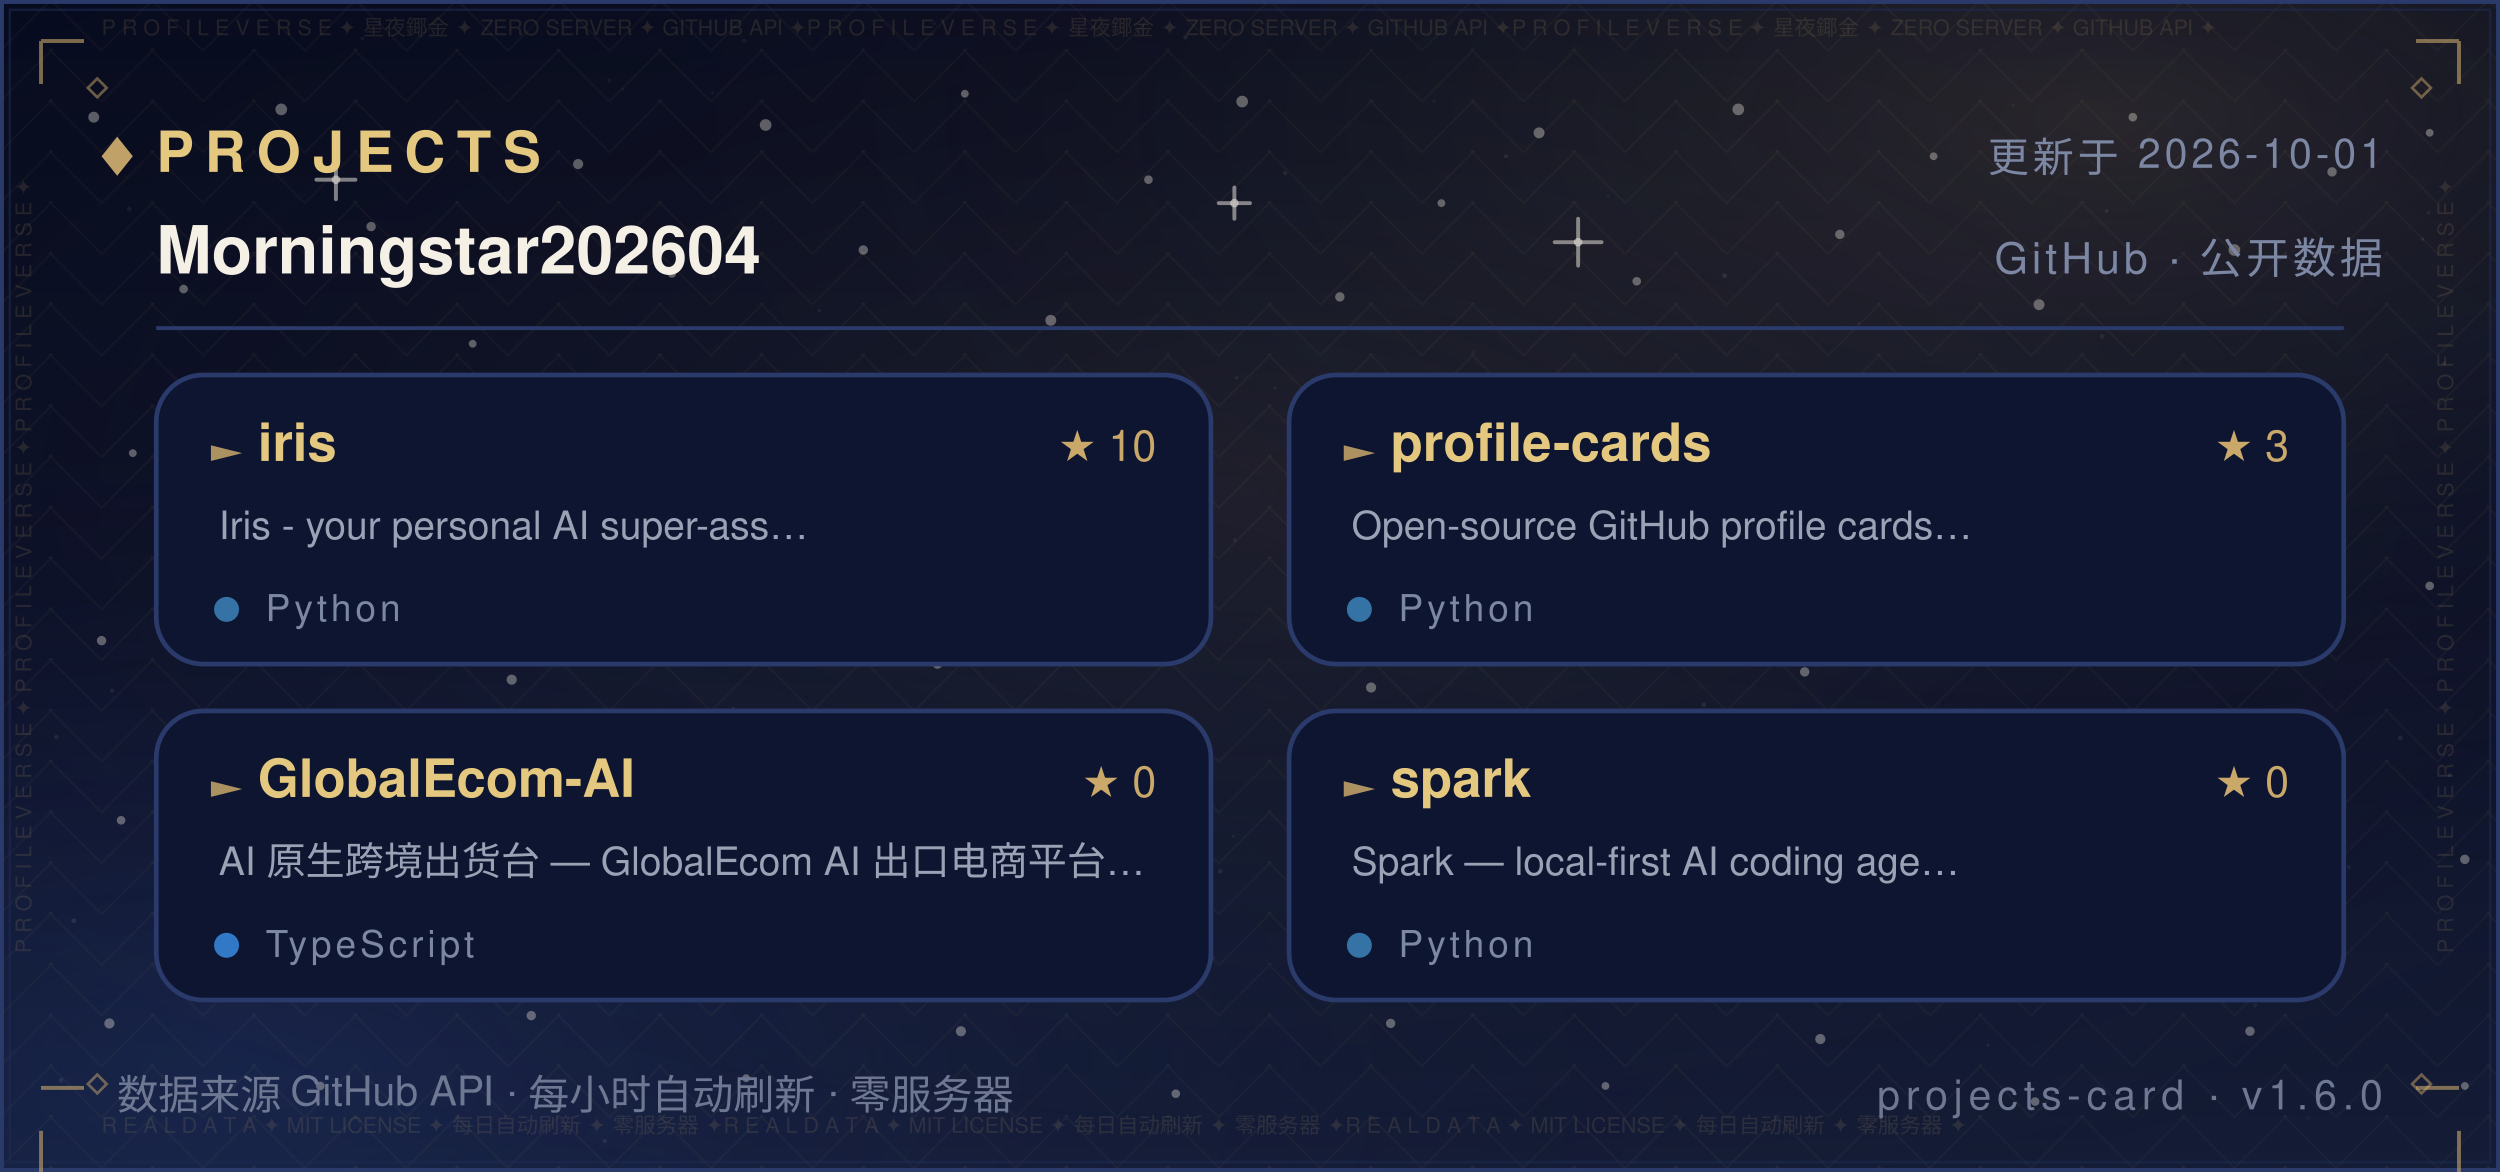
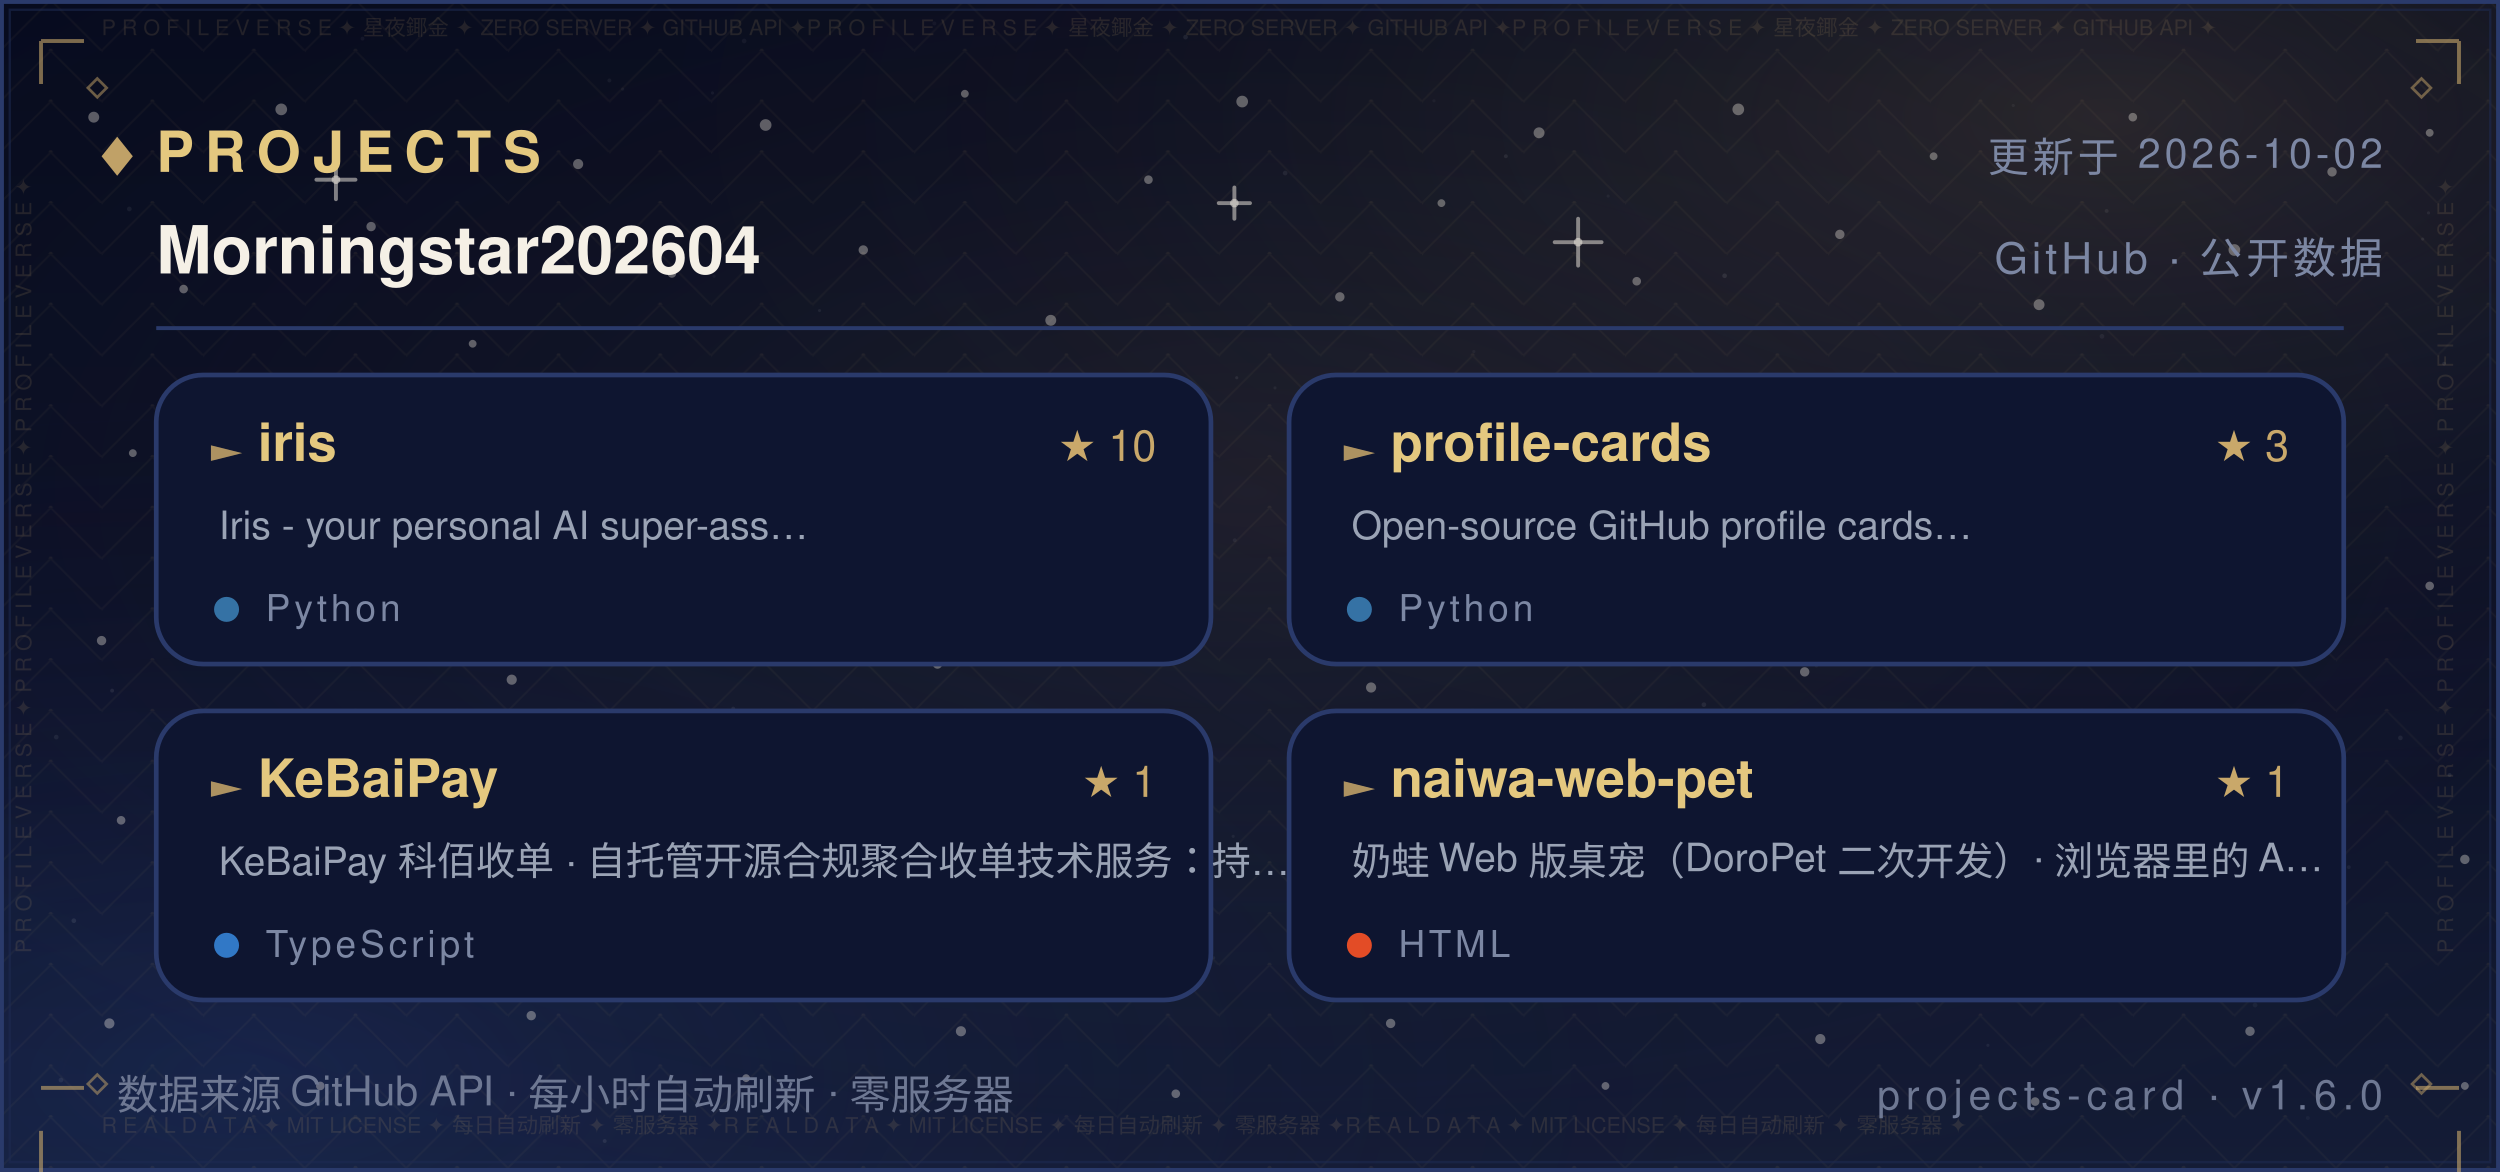
<svg xmlns="http://www.w3.org/2000/svg" width="640" height="300" viewBox="0 0 640 300" role="img" aria-label="Projects — Morningstar202604">
  <defs>
    <linearGradient id="bg" x1="0" y1="0" x2="0" y2="1">
      <stop offset="0" stop-color="#070B1E" />
      <stop offset="0.5" stop-color="#0B1026" />
      <stop offset="1" stop-color="#141C36" />
    </linearGradient>
    <radialGradient id="nebG" cx="0.84" cy="0.10" r="0.62">
      <stop offset="0" stop-color="#C9A86A" stop-opacity="0.16" />
      <stop offset="1" stop-color="#070B1E" stop-opacity="0" />
    </radialGradient>
    <radialGradient id="nebB" cx="0.10" cy="0.92" r="0.60">
      <stop offset="0" stop-color="#2B4B9E" stop-opacity="0.22" />
      <stop offset="1" stop-color="#070B1E" stop-opacity="0" />
    </radialGradient>
    <radialGradient id="glow" cx="0.5" cy="0.42" r="0.72">
      <stop offset="0" stop-color="#C9A86A" stop-opacity="0.1" />
      <stop offset="1" stop-color="#070B1E" stop-opacity="0" />
    </radialGradient>
    <pattern id="fil1" width="26.0" height="13.0" patternUnits="userSpaceOnUse">
      <path d="M13.0 0 L26.0 13.0 L13.0 26.0 L0 13.0 Z" fill="none" stroke="#C9A86A" stroke-width="0.5" opacity="0.05" />
      <circle cx="13.0" cy="13.0" r="0.55" fill="#C9A86A" opacity="0.08" />
      <circle cx="0" cy="0" r="0.35" fill="#C9A86A" opacity="0.05" />
    </pattern>
  </defs>
  <rect width="640" height="300" fill="url(#bg)" />
  <rect width="640" height="300" fill="url(#nebG)" />
  <rect width="640" height="300" fill="url(#nebB)" />
  <rect width="640" height="300" fill="url(#glow)" />
  <rect width="640" height="300" fill="url(#fil1)" />
  <circle cx="24" cy="30" r="1.4" fill="#F5F0E6" opacity="0.35" />
  <circle cx="47" cy="74" r="1.1" fill="#F5F0E6" opacity="0.35" />
  <circle cx="72" cy="28" r="1.5" fill="#F5F0E6" opacity="0.35" />
  <circle cx="95" cy="58" r="1.2" fill="#F5F0E6" opacity="0.35" />
  <circle cx="121" cy="88" r="1" fill="#F5F0E6" opacity="0.35" />
  <circle cx="148" cy="42" r="1.3" fill="#F5F0E6" opacity="0.35" />
  <circle cx="172" cy="70" r="1.1" fill="#F5F0E6" opacity="0.35" />
  <circle cx="196" cy="32" r="1.5" fill="#F5F0E6" opacity="0.35" />
  <circle cx="221" cy="64" r="1.2" fill="#F5F0E6" opacity="0.35" />
  <circle cx="247" cy="24" r="1" fill="#F5F0E6" opacity="0.35" />
  <circle cx="269" cy="82" r="1.4" fill="#F5F0E6" opacity="0.35" />
  <circle cx="294" cy="46" r="1.1" fill="#F5F0E6" opacity="0.35" />
  <circle cx="318" cy="26" r="1.5" fill="#F5F0E6" opacity="0.35" />
  <circle cx="343" cy="76" r="1.2" fill="#F5F0E6" opacity="0.35" />
  <circle cx="369" cy="52" r="1" fill="#F5F0E6" opacity="0.35" />
  <circle cx="394" cy="34" r="1.4" fill="#F5F0E6" opacity="0.35" />
  <circle cx="419" cy="72" r="1.1" fill="#F5F0E6" opacity="0.35" />
  <circle cx="445" cy="28" r="1.5" fill="#F5F0E6" opacity="0.35" />
  <circle cx="471" cy="60" r="1.2" fill="#F5F0E6" opacity="0.35" />
  <circle cx="495" cy="40" r="1" fill="#F5F0E6" opacity="0.35" />
  <circle cx="522" cy="78" r="1.4" fill="#F5F0E6" opacity="0.35" />
  <circle cx="546" cy="30" r="1.1" fill="#F5F0E6" opacity="0.35" />
  <circle cx="572" cy="64" r="1.5" fill="#F5F0E6" opacity="0.35" />
  <circle cx="597" cy="44" r="1.2" fill="#F5F0E6" opacity="0.35" />
  <circle cx="622" cy="34" r="1" fill="#F5F0E6" opacity="0.35" />
  <circle cx="34" cy="116" r="1" fill="#F5F0E6" opacity="0.35" />
  <circle cx="88" cy="108" r="1.3" fill="#F5F0E6" opacity="0.35" />
  <circle cx="141" cy="122" r="1.1" fill="#F5F0E6" opacity="0.35" />
  <circle cx="197" cy="106" r="1.4" fill="#F5F0E6" opacity="0.35" />
  <circle cx="252" cy="118" r="1" fill="#F5F0E6" opacity="0.35" />
  <circle cx="307" cy="108" r="1.3" fill="#F5F0E6" opacity="0.35" />
  <circle cx="364" cy="124" r="1.1" fill="#F5F0E6" opacity="0.35" />
  <circle cx="421" cy="104" r="1.4" fill="#F5F0E6" opacity="0.35" />
  <circle cx="478" cy="120" r="1" fill="#F5F0E6" opacity="0.35" />
  <circle cx="536" cy="110" r="1.3" fill="#F5F0E6" opacity="0.35" />
  <circle cx="596" cy="122" r="1.1" fill="#F5F0E6" opacity="0.35" />
  <circle cx="26" cy="164" r="1.2" fill="#F5F0E6" opacity="0.35" />
  <circle cx="79" cy="150" r="1" fill="#F5F0E6" opacity="0.35" />
  <circle cx="131" cy="174" r="1.3" fill="#F5F0E6" opacity="0.35" />
  <circle cx="186" cy="158" r="1.1" fill="#F5F0E6" opacity="0.35" />
  <circle cx="240" cy="170" r="1.2" fill="#F5F0E6" opacity="0.35" />
  <circle cx="296" cy="152" r="1" fill="#F5F0E6" opacity="0.35" />
  <circle cx="351" cy="176" r="1.3" fill="#F5F0E6" opacity="0.35" />
  <circle cx="406" cy="162" r="1.1" fill="#F5F0E6" opacity="0.35" />
  <circle cx="462" cy="172" r="1.2" fill="#F5F0E6" opacity="0.35" />
  <circle cx="518" cy="156" r="1" fill="#F5F0E6" opacity="0.35" />
  <circle cx="574" cy="168" r="1.3" fill="#F5F0E6" opacity="0.35" />
  <circle cx="622" cy="150" r="1.1" fill="#F5F0E6" opacity="0.35" />
  <circle cx="31" cy="210" r="1.1" fill="#F5F0E6" opacity="0.35" />
  <circle cx="83" cy="224" r="1.4" fill="#F5F0E6" opacity="0.35" />
  <circle cx="138" cy="206" r="1" fill="#F5F0E6" opacity="0.35" />
  <circle cx="193" cy="222" r="1.2" fill="#F5F0E6" opacity="0.35" />
  <circle cx="248" cy="210" r="1.1" fill="#F5F0E6" opacity="0.35" />
  <circle cx="303" cy="226" r="1.4" fill="#F5F0E6" opacity="0.35" />
  <circle cx="358" cy="208" r="1" fill="#F5F0E6" opacity="0.35" />
  <circle cx="413" cy="224" r="1.2" fill="#F5F0E6" opacity="0.35" />
  <circle cx="468" cy="212" r="1.1" fill="#F5F0E6" opacity="0.35" />
  <circle cx="524" cy="228" r="1.4" fill="#F5F0E6" opacity="0.35" />
  <circle cx="578" cy="214" r="1" fill="#F5F0E6" opacity="0.35" />
  <circle cx="631" cy="220" r="1.2" fill="#F5F0E6" opacity="0.35" />
  <circle cx="28" cy="262" r="1.3" fill="#F5F0E6" opacity="0.35" />
  <circle cx="82" cy="278" r="1.1" fill="#F5F0E6" opacity="0.35" />
  <circle cx="136" cy="260" r="1.2" fill="#F5F0E6" opacity="0.35" />
  <circle cx="191" cy="276" r="1" fill="#F5F0E6" opacity="0.35" />
  <circle cx="246" cy="264" r="1.3" fill="#F5F0E6" opacity="0.35" />
  <circle cx="301" cy="280" r="1.1" fill="#F5F0E6" opacity="0.35" />
  <circle cx="356" cy="262" r="1.2" fill="#F5F0E6" opacity="0.35" />
  <circle cx="411" cy="278" r="1" fill="#F5F0E6" opacity="0.35" />
  <circle cx="466" cy="266" r="1.3" fill="#F5F0E6" opacity="0.35" />
  <circle cx="521" cy="282" r="1.1" fill="#F5F0E6" opacity="0.35" />
  <circle cx="576" cy="264" r="1.2" fill="#F5F0E6" opacity="0.35" />
  <circle cx="631" cy="278" r="1" fill="#F5F0E6" opacity="0.35" />
  <path d="M81.0 46.0 H91.0 M86.0 41.0 V51.0" stroke="#F5F0E6" stroke-width="1" stroke-linecap="round" opacity="0.5" />
  <circle cx="86.0" cy="46.0" r="1.1" fill="#F5F0E6" opacity="0.5" />
  <path d="M234.0 150.0 H242.0 M238.0 146.0 V154.0" stroke="#F5F0E6" stroke-width="1" stroke-linecap="round" opacity="0.5" />
  <circle cx="238.0" cy="150.0" r="1.1" fill="#F5F0E6" opacity="0.5" />
  <path d="M398.0 62.0 H410.0 M404.0 56.0 V68.0" stroke="#F5F0E6" stroke-width="1" stroke-linecap="round" opacity="0.5" />
  <circle cx="404.0" cy="62.0" r="1.1" fill="#F5F0E6" opacity="0.5" />
  <path d="M552.0 196.0 H560.0 M556.0 192.0 V200.0" stroke="#F5F0E6" stroke-width="1" stroke-linecap="round" opacity="0.5" />
  <circle cx="556.0" cy="196.0" r="1.1" fill="#F5F0E6" opacity="0.5" />
  <path d="M312.0 52.0 H320.0 M316.0 48.0 V56.0" stroke="#F5F0E6" stroke-width="1" stroke-linecap="round" opacity="0.5" />
  <circle cx="316.0" cy="52.0" r="1.1" fill="#F5F0E6" opacity="0.5" />
  <path d="M62.0 240.0 H70.0 M66.0 236.0 V244.0" stroke="#F5F0E6" stroke-width="1" stroke-linecap="round" opacity="0.5" />
  <circle cx="66.0" cy="240.0" r="1.1" fill="#F5F0E6" opacity="0.5" />
  <circle cx="15.6" cy="276.5" r="0.6" fill="#FFFFFF" opacity="0.067" />
  <circle cx="97.2" cy="169.8" r="0.6" fill="#FFFFFF" opacity="0.076" />
  <circle cx="538.1" cy="86.1" r="0.6" fill="#FFFFFF" opacity="0.057" />
  <circle cx="344.4" cy="101.9" r="0.5" fill="#FFFFFF" opacity="0.057" />
  <circle cx="159.4" cy="22.8" r="0.4" fill="#FFFFFF" opacity="0.048" />
  <circle cx="28.7" cy="176.8" r="0.5" fill="#FFFFFF" opacity="0.080" />
  <circle cx="209.8" cy="79.5" r="0.4" fill="#FFFFFF" opacity="0.060" />
  <circle cx="316.1" cy="138.3" r="0.5" fill="#FFFFFF" opacity="0.057" />
  <circle cx="590.8" cy="286.2" r="0.5" fill="#FFFFFF" opacity="0.037" />
  <circle cx="539.3" cy="54.0" r="0.5" fill="#FFFFFF" opacity="0.068" />
  <circle cx="385.5" cy="40.0" r="0.5" fill="#FFFFFF" opacity="0.076" />
  <circle cx="292.3" cy="154.7" r="0.5" fill="#FFFFFF" opacity="0.060" />
  <circle cx="536.7" cy="217.8" r="0.5" fill="#FFFFFF" opacity="0.046" />
  <circle cx="377.3" cy="90.0" r="0.4" fill="#FFFFFF" opacity="0.041" />
  <circle cx="92.8" cy="9.9" r="0.5" fill="#FFFFFF" opacity="0.044" />
  <circle cx="354.5" cy="182.1" r="0.5" fill="#FFFFFF" opacity="0.080" />
  <circle cx="310.7" cy="245.2" r="0.4" fill="#FFFFFF" opacity="0.054" />
  <circle cx="601.3" cy="222.0" r="0.5" fill="#FFFFFF" opacity="0.054" />
  <circle cx="18.9" cy="235.7" r="0.6" fill="#FFFFFF" opacity="0.085" />
  <circle cx="312.4" cy="223.0" r="0.6" fill="#FFFFFF" opacity="0.069" />
  <circle cx="239.2" cy="6.0" r="0.5" fill="#FFFFFF" opacity="0.036" />
  <circle cx="436.2" cy="180.4" r="0.6" fill="#FFFFFF" opacity="0.071" />
  <circle cx="329.0" cy="44.3" r="0.6" fill="#FFFFFF" opacity="0.063" />
  <circle cx="625.7" cy="93.1" r="0.5" fill="#FFFFFF" opacity="0.075" />
  <circle cx="428.8" cy="150.4" r="0.4" fill="#FFFFFF" opacity="0.065" />
  <circle cx="169.1" cy="60.4" r="0.4" fill="#FFFFFF" opacity="0.073" />
  <circle cx="586.8" cy="158.0" r="0.4" fill="#FFFFFF" opacity="0.060" />
  <circle cx="598.2" cy="106.9" r="0.5" fill="#FFFFFF" opacity="0.054" />
  <circle cx="289.9" cy="131.0" r="0.5" fill="#FFFFFF" opacity="0.053" />
  <circle cx="315.7" cy="214.1" r="0.4" fill="#FFFFFF" opacity="0.054" />
  <circle cx="154.8" cy="292.1" r="0.5" fill="#FFFFFF" opacity="0.080" />
  <circle cx="411.7" cy="50.2" r="0.4" fill="#FFFFFF" opacity="0.043" />
  <circle cx="465.0" cy="170.5" r="0.4" fill="#FFFFFF" opacity="0.048" />
  <circle cx="533.5" cy="130.4" r="0.5" fill="#FFFFFF" opacity="0.050" />
  <circle cx="621.7" cy="54.5" r="0.4" fill="#FFFFFF" opacity="0.064" />
  <circle cx="14.4" cy="188.7" r="0.6" fill="#FFFFFF" opacity="0.064" />
  <circle cx="68.9" cy="98.2" r="0.5" fill="#FFFFFF" opacity="0.076" />
  <circle cx="182.4" cy="23.8" r="0.4" fill="#FFFFFF" opacity="0.047" />
  <circle cx="125.6" cy="142.6" r="0.5" fill="#FFFFFF" opacity="0.081" />
  <circle cx="367.1" cy="25.8" r="0.4" fill="#FFFFFF" opacity="0.039" />
  <circle cx="441.5" cy="70.6" r="0.6" fill="#FFFFFF" opacity="0.085" />
  <circle cx="69.5" cy="148.1" r="0.5" fill="#FFFFFF" opacity="0.078" />
  <circle cx="627.1" cy="198.4" r="0.5" fill="#FFFFFF" opacity="0.081" />
  <circle cx="620.2" cy="61.2" r="0.4" fill="#FFFFFF" opacity="0.078" />
  <circle cx="508.9" cy="267.6" r="0.4" fill="#FFFFFF" opacity="0.055" />
  <circle cx="403.3" cy="212.6" r="0.4" fill="#FFFFFF" opacity="0.061" />
  <circle cx="381.0" cy="209.3" r="0.5" fill="#FFFFFF" opacity="0.078" />
  <circle cx="33.1" cy="53.5" r="0.6" fill="#FFFFFF" opacity="0.059" />
  <circle cx="249.8" cy="96.2" r="0.4" fill="#FFFFFF" opacity="0.066" />
  <circle cx="434.3" cy="246.9" r="0.4" fill="#FFFFFF" opacity="0.082" />
  <circle cx="437.2" cy="216.7" r="0.4" fill="#FFFFFF" opacity="0.040" />
  <circle cx="577.3" cy="257.3" r="0.6" fill="#FFFFFF" opacity="0.044" />
  <circle cx="366.6" cy="162.3" r="0.5" fill="#FFFFFF" opacity="0.044" />
  <circle cx="444.8" cy="200.2" r="0.4" fill="#FFFFFF" opacity="0.060" />
  <circle cx="316.6" cy="96.7" r="0.4" fill="#FFFFFF" opacity="0.076" />
  <circle cx="148.0" cy="61.5" r="0.5" fill="#FFFFFF" opacity="0.053" />
  <circle cx="326.4" cy="99.3" r="0.4" fill="#FFFFFF" opacity="0.054" />
  <circle cx="515.4" cy="27.0" r="0.4" fill="#FFFFFF" opacity="0.047" />
  <circle cx="182.8" cy="70.7" r="0.4" fill="#FFFFFF" opacity="0.039" />
  <circle cx="475.9" cy="82.8" r="0.4" fill="#FFFFFF" opacity="0.037" />
  <circle cx="441.8" cy="128.3" r="0.5" fill="#FFFFFF" opacity="0.057" />
  <circle cx="386.7" cy="109.9" r="0.6" fill="#FFFFFF" opacity="0.059" />
  <circle cx="303.5" cy="9.5" r="0.6" fill="#FFFFFF" opacity="0.074" />
  <circle cx="544.1" cy="106.4" r="0.4" fill="#FFFFFF" opacity="0.054" />
  <circle cx="156.0" cy="20.6" r="0.5" fill="#FFFFFF" opacity="0.051" />
  <circle cx="614.5" cy="188.9" r="0.6" fill="#FFFFFF" opacity="0.068" />
  <circle cx="397.8" cy="211.6" r="0.4" fill="#FFFFFF" opacity="0.042" />
  <circle cx="190.5" cy="10.5" r="0.6" fill="#FFFFFF" opacity="0.043" />
  <circle cx="483.0" cy="206.4" r="0.4" fill="#FFFFFF" opacity="0.085" />
  <circle cx="187.7" cy="181.4" r="0.5" fill="#FFFFFF" opacity="0.067" />
  <circle cx="290.3" cy="99.3" r="0.5" fill="#FFFFFF" opacity="0.068" />
  <circle cx="130.0" cy="66.5" r="0.4" fill="#FFFFFF" opacity="0.074" />
  <rect x="0.5" y="0.5" width="639" height="299" fill="none" stroke="#2A3A6B" stroke-width="1" />
  <rect x="2.5" y="2.5" width="635" height="295" fill="none" stroke="#1D2A52" stroke-width="0.6" opacity="0.55" />
  <text x="26" y="9" font-family="'Segoe UI',Helvetica,Arial,'PingFang SC','Microsoft YaHei',sans-serif" font-size="5.5" fill="#C9A86A" opacity="0.14" textLength="588">P R O F I L E   V E R S E   ✦   星夜鎁金   ✦   ZERO SERVER   ✦   GITHUB API   ✦P R O F I L E   V E R S E   ✦   星夜鎁金   ✦   ZERO SERVER   ✦   GITHUB API   ✦P R O F I L E   V E R S E   ✦   星夜鎁金   ✦   ZERO SERVER   ✦   GITHUB API   ✦</text>
  <text x="26" y="290" font-family="'Segoe UI',Helvetica,Arial,'PingFang SC','Microsoft YaHei',sans-serif" font-size="5.5" fill="#C9A86A" opacity="0.14" textLength="588">R E A L   D A T A   ✦   MIT LICENSE   ✦   每日自动刷新   ✦   零服务器   ✦R E A L   D A T A   ✦   MIT LICENSE   ✦   每日自动刷新   ✦   零服务器   ✦R E A L   D A T A   ✦   MIT LICENSE   ✦   每日自动刷新   ✦   零服务器   ✦</text>
  <text x="8" y="244" font-family="'Segoe UI',Helvetica,Arial,'PingFang SC','Microsoft YaHei',sans-serif" font-size="5.5" fill="#C9A86A" opacity="0.14" transform="rotate(-90 8 244)">P R O F I L E   V E R S E   ✦   P R O F I L E   V E R S E   ✦   P R O F I L E   V E R S E   ✦   </text>
  <text x="628" y="244" font-family="'Segoe UI',Helvetica,Arial,'PingFang SC','Microsoft YaHei',sans-serif" font-size="5.5" fill="#C9A86A" opacity="0.14" transform="rotate(-90 628 244)">P R O F I L E   V E R S E   ✦   P R O F I L E   V E R S E   ✦   P R O F I L E   V E R S E   ✦   </text>
  <path d="M10.5 10.5 h11 M10.5 10.5 v11" fill="none" stroke="#C9A86A" stroke-width="1" opacity="0.6" />
  <path d="M618.5 10.5 h11 M629.5 10.5 v11" fill="none" stroke="#C9A86A" stroke-width="1" opacity="0.6" />
  <path d="M10.5 278.5 h11 M10.5 289.5 v11" fill="none" stroke="#C9A86A" stroke-width="1" opacity="0.6" />
  <path d="M618.5 278.5 h11 M629.5 289.5 v11" fill="none" stroke="#C9A86A" stroke-width="1" opacity="0.6" />
  <path d="M22.5 22.5 l2.4 -2.4 l2.4 2.4 l-2.4 2.4 z" fill="none" stroke="#C9A86A" stroke-width="0.7" opacity="0.5" />
  <path d="M617.5 22.5 l2.4 -2.4 l2.4 2.4 l-2.4 2.4 z" fill="none" stroke="#C9A86A" stroke-width="0.7" opacity="0.5" />
  <path d="M22.5 277.5 l2.4 -2.4 l2.4 2.4 l-2.4 2.4 z" fill="none" stroke="#C9A86A" stroke-width="0.7" opacity="0.5" />
  <path d="M617.5 277.5 l2.4 -2.4 l2.4 2.4 l-2.4 2.4 z" fill="none" stroke="#C9A86A" stroke-width="0.7" opacity="0.5" />
  <path d="M26 40 l4 -5 l4 5 l-4 5 z" fill="#C9A86A" opacity="0.95" />
  <text x="40" y="44" font-family="'Segoe UI',Helvetica,Arial,'PingFang SC','Microsoft YaHei',sans-serif" font-size="14.5" font-weight="700" letter-spacing="3" fill="#E4C87F">PROJECTS</text>
-   <text x="610" y="44" text-anchor="end" font-family="'Segoe UI',Helvetica,Arial,'PingFang SC','Microsoft YaHei',sans-serif" font-size="10.5" letter-spacing="1" fill="#7C87A3">更新于 2026-10-01</text>
+   <text x="610" y="44" text-anchor="end" font-family="'Segoe UI',Helvetica,Arial,'PingFang SC','Microsoft YaHei',sans-serif" font-size="10.5" letter-spacing="1" fill="#7C87A3">更新于 2026-10-02</text>
  <text x="40" y="70" font-family="'Segoe UI',Helvetica,Arial,'PingFang SC','Microsoft YaHei',sans-serif" font-size="17" font-weight="600" fill="#F5F0E6">Morningstar202604</text>
  <text x="610" y="70" text-anchor="end" font-family="'Segoe UI',Helvetica,Arial,'PingFang SC','Microsoft YaHei',sans-serif" font-size="11" letter-spacing="1" fill="#7C87A3">GitHub · 公开数据</text>
  <line x1="40" y1="84" x2="600" y2="84" stroke="#2A3A6B" stroke-width="1" />
  <rect x="40" y="96" width="270" height="74" rx="12" fill="#0E1530" stroke="#2A3A6B" stroke-width="1.2" />
  <path d="M54 114 l8 2 l-8 2 z" fill="#C9A86A" opacity="0.85" />
  <text x="66" y="118" font-family="'Segoe UI',Helvetica,Arial,'PingFang SC','Microsoft YaHei',sans-serif" font-size="13.5" font-weight="700" fill="#E4C87F">iris</text>
  <text x="56" y="138" font-family="'Segoe UI',Helvetica,Arial,'PingFang SC','Microsoft YaHei',sans-serif" font-size="10" fill="#9AA3B5">Iris - your personal AI super-ass…</text>
  <circle cx="58" cy="156" r="3.2" fill="#3572A5" />
  <text x="68" y="159" font-family="'Segoe UI',Helvetica,Arial,'PingFang SC','Microsoft YaHei',sans-serif" font-size="9.5" letter-spacing="1" fill="#7C87A3">Python</text>
  <text x="296" y="118" text-anchor="end" font-family="'Segoe UI',Helvetica,Arial,'PingFang SC','Microsoft YaHei',sans-serif" font-size="11" fill="#C9A86A">★ 10</text>
  <rect x="330" y="96" width="270" height="74" rx="12" fill="#0E1530" stroke="#2A3A6B" stroke-width="1.2" />
  <path d="M344 114 l8 2 l-8 2 z" fill="#C9A86A" opacity="0.85" />
  <text x="356" y="118" font-family="'Segoe UI',Helvetica,Arial,'PingFang SC','Microsoft YaHei',sans-serif" font-size="13.5" font-weight="700" fill="#E4C87F">profile-cards</text>
  <text x="346" y="138" font-family="'Segoe UI',Helvetica,Arial,'PingFang SC','Microsoft YaHei',sans-serif" font-size="10" fill="#9AA3B5">Open-source GitHub profile cards…</text>
  <circle cx="348" cy="156" r="3.2" fill="#3572A5" />
  <text x="358" y="159" font-family="'Segoe UI',Helvetica,Arial,'PingFang SC','Microsoft YaHei',sans-serif" font-size="9.5" letter-spacing="1" fill="#7C87A3">Python</text>
  <text x="586" y="118" text-anchor="end" font-family="'Segoe UI',Helvetica,Arial,'PingFang SC','Microsoft YaHei',sans-serif" font-size="11" fill="#C9A86A">★ 3</text>
  <rect x="40" y="182" width="270" height="74" rx="12" fill="#0E1530" stroke="#2A3A6B" stroke-width="1.2" />
  <path d="M54 200 l8 2 l-8 2 z" fill="#C9A86A" opacity="0.85" />
-   <text x="66" y="204" font-family="'Segoe UI',Helvetica,Arial,'PingFang SC','Microsoft YaHei',sans-serif" font-size="13.5" font-weight="700" fill="#E4C87F">GlobalEcom-AI</text>
-   <text x="56" y="224" font-family="'Segoe UI',Helvetica,Arial,'PingFang SC','Microsoft YaHei',sans-serif" font-size="10" fill="#9AA3B5">AI 原生跨境出货台 — GlobalEcom AI 出口电商平台…</text>
+   <text x="66" y="204" font-family="'Segoe UI',Helvetica,Arial,'PingFang SC','Microsoft YaHei',sans-serif" font-size="13.5" font-weight="700" fill="#E4C87F">KeBaiPay</text>
+   <text x="56" y="224" font-family="'Segoe UI',Helvetica,Arial,'PingFang SC','Microsoft YaHei',sans-serif" font-size="10" fill="#9AA3B5">KeBaiPay 科佰收单 · 自托管开源合规聚合收单技术服务：持…</text>
  <circle cx="58" cy="242" r="3.2" fill="#3178C6" />
  <text x="68" y="245" font-family="'Segoe UI',Helvetica,Arial,'PingFang SC','Microsoft YaHei',sans-serif" font-size="9.5" letter-spacing="1" fill="#7C87A3">TypeScript</text>
-   <text x="296" y="204" text-anchor="end" font-family="'Segoe UI',Helvetica,Arial,'PingFang SC','Microsoft YaHei',sans-serif" font-size="11" fill="#C9A86A">★ 0</text>
+   <text x="296" y="204" text-anchor="end" font-family="'Segoe UI',Helvetica,Arial,'PingFang SC','Microsoft YaHei',sans-serif" font-size="11" fill="#C9A86A">★ 1</text>
  <rect x="330" y="182" width="270" height="74" rx="12" fill="#0E1530" stroke="#2A3A6B" stroke-width="1.2" />
  <path d="M344 200 l8 2 l-8 2 z" fill="#C9A86A" opacity="0.85" />
-   <text x="356" y="204" font-family="'Segoe UI',Helvetica,Arial,'PingFang SC','Microsoft YaHei',sans-serif" font-size="13.5" font-weight="700" fill="#E4C87F">spark</text>
-   <text x="346" y="224" font-family="'Segoe UI',Helvetica,Arial,'PingFang SC','Microsoft YaHei',sans-serif" font-size="10" fill="#9AA3B5">Spark — local-first AI coding age…</text>
-   <circle cx="348" cy="242" r="3.2" fill="#3572A5" />
-   <text x="358" y="245" font-family="'Segoe UI',Helvetica,Arial,'PingFang SC','Microsoft YaHei',sans-serif" font-size="9.5" letter-spacing="1" fill="#7C87A3">Python</text>
-   <text x="586" y="204" text-anchor="end" font-family="'Segoe UI',Helvetica,Arial,'PingFang SC','Microsoft YaHei',sans-serif" font-size="11" fill="#C9A86A">★ 0</text>
+   <text x="356" y="204" font-family="'Segoe UI',Helvetica,Arial,'PingFang SC','Microsoft YaHei',sans-serif" font-size="13.5" font-weight="700" fill="#E4C87F">naiwa-web-pet</text>
+   <text x="346" y="224" font-family="'Segoe UI',Helvetica,Arial,'PingFang SC','Microsoft YaHei',sans-serif" font-size="10" fill="#9AA3B5">奶蛙 Web 版桌宠（DoroPet 二次开发）· 浏览器里的 A…</text>
+   <circle cx="348" cy="242" r="3.2" fill="#E34C26" />
+   <text x="358" y="245" font-family="'Segoe UI',Helvetica,Arial,'PingFang SC','Microsoft YaHei',sans-serif" font-size="9.5" letter-spacing="1" fill="#7C87A3">HTML</text>
+   <text x="586" y="204" text-anchor="end" font-family="'Segoe UI',Helvetica,Arial,'PingFang SC','Microsoft YaHei',sans-serif" font-size="11" fill="#C9A86A">★ 1</text>
  <text x="30" y="284" font-family="'Segoe UI',Helvetica,Arial,'PingFang SC','Microsoft YaHei',sans-serif" font-size="10.5" fill="#6E7893">数据来源 GitHub API · 每小时自动刷新 · 零服务器</text>
  <text x="610" y="284" text-anchor="end" font-family="'Segoe UI',Helvetica,Arial,'PingFang SC','Microsoft YaHei',sans-serif" font-size="10.5" letter-spacing="1.5" fill="#6E7893">projects-card · v1.6.0</text>
</svg>
